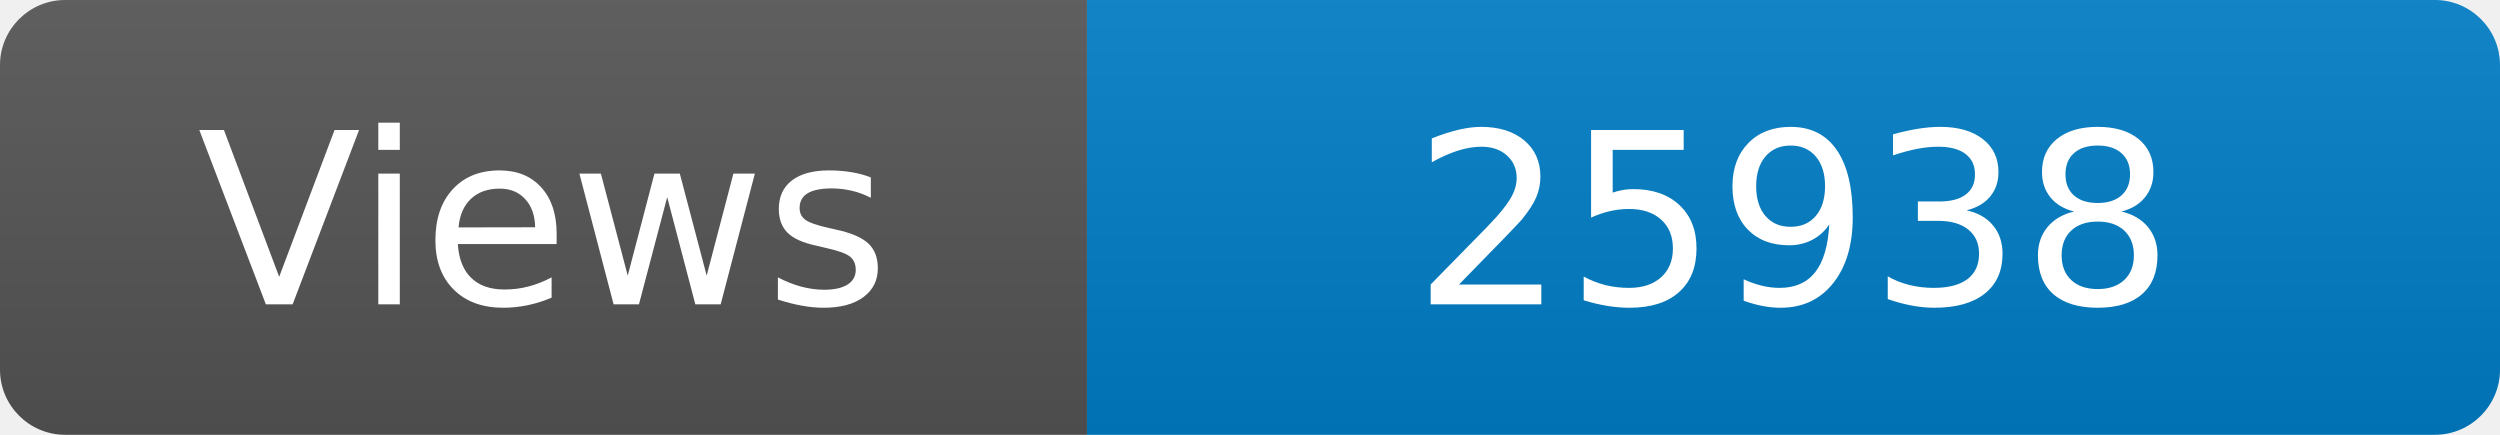
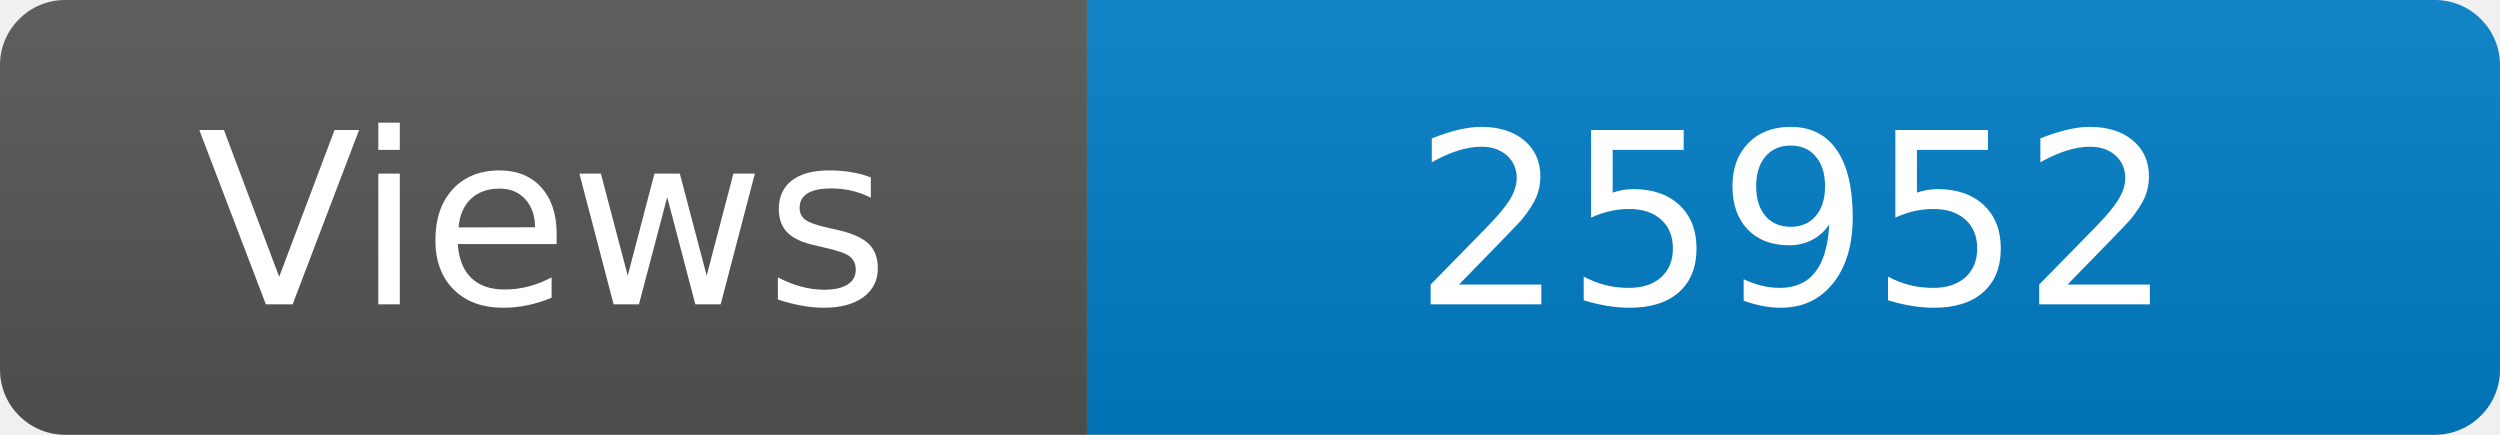
<svg xmlns="http://www.w3.org/2000/svg" width="115" height="20" role="img" aria-label="Maintained?: yes">
  <linearGradient id="s" x2="0" y2="100%">
    <stop offset="0" stop-color="#bbb" stop-opacity=".1" />
    <stop offset="1" stop-opacity=".1" />
  </linearGradient>
  <clipPath id="r">
    <rect width="115" height="20" rx="3" fill="#fff" />
  </clipPath>
  <g clip-path="url(#r)">
    <rect width="50" height="20" fill="#555" />
    <rect x="50" width="160" height="20" fill="#007ec6" />
    <rect width="115" height="20" fill="url(#s)" />
  </g>
  <g fill="#fff" text-anchor="middle" font-family="Verdana,Geneva,DejaVu Sans,sans-serif" font-size="110">
    <text x="250" y="140" transform="scale(.1)" fill="#fff">Views</text>
-     <text x="825" y="140" transform="scale(.1)" fill="#fff">25938</text>
+     <text x="825" y="140" transform="scale(.1)" fill="#fff">25952</text>
  </g>
</svg>
